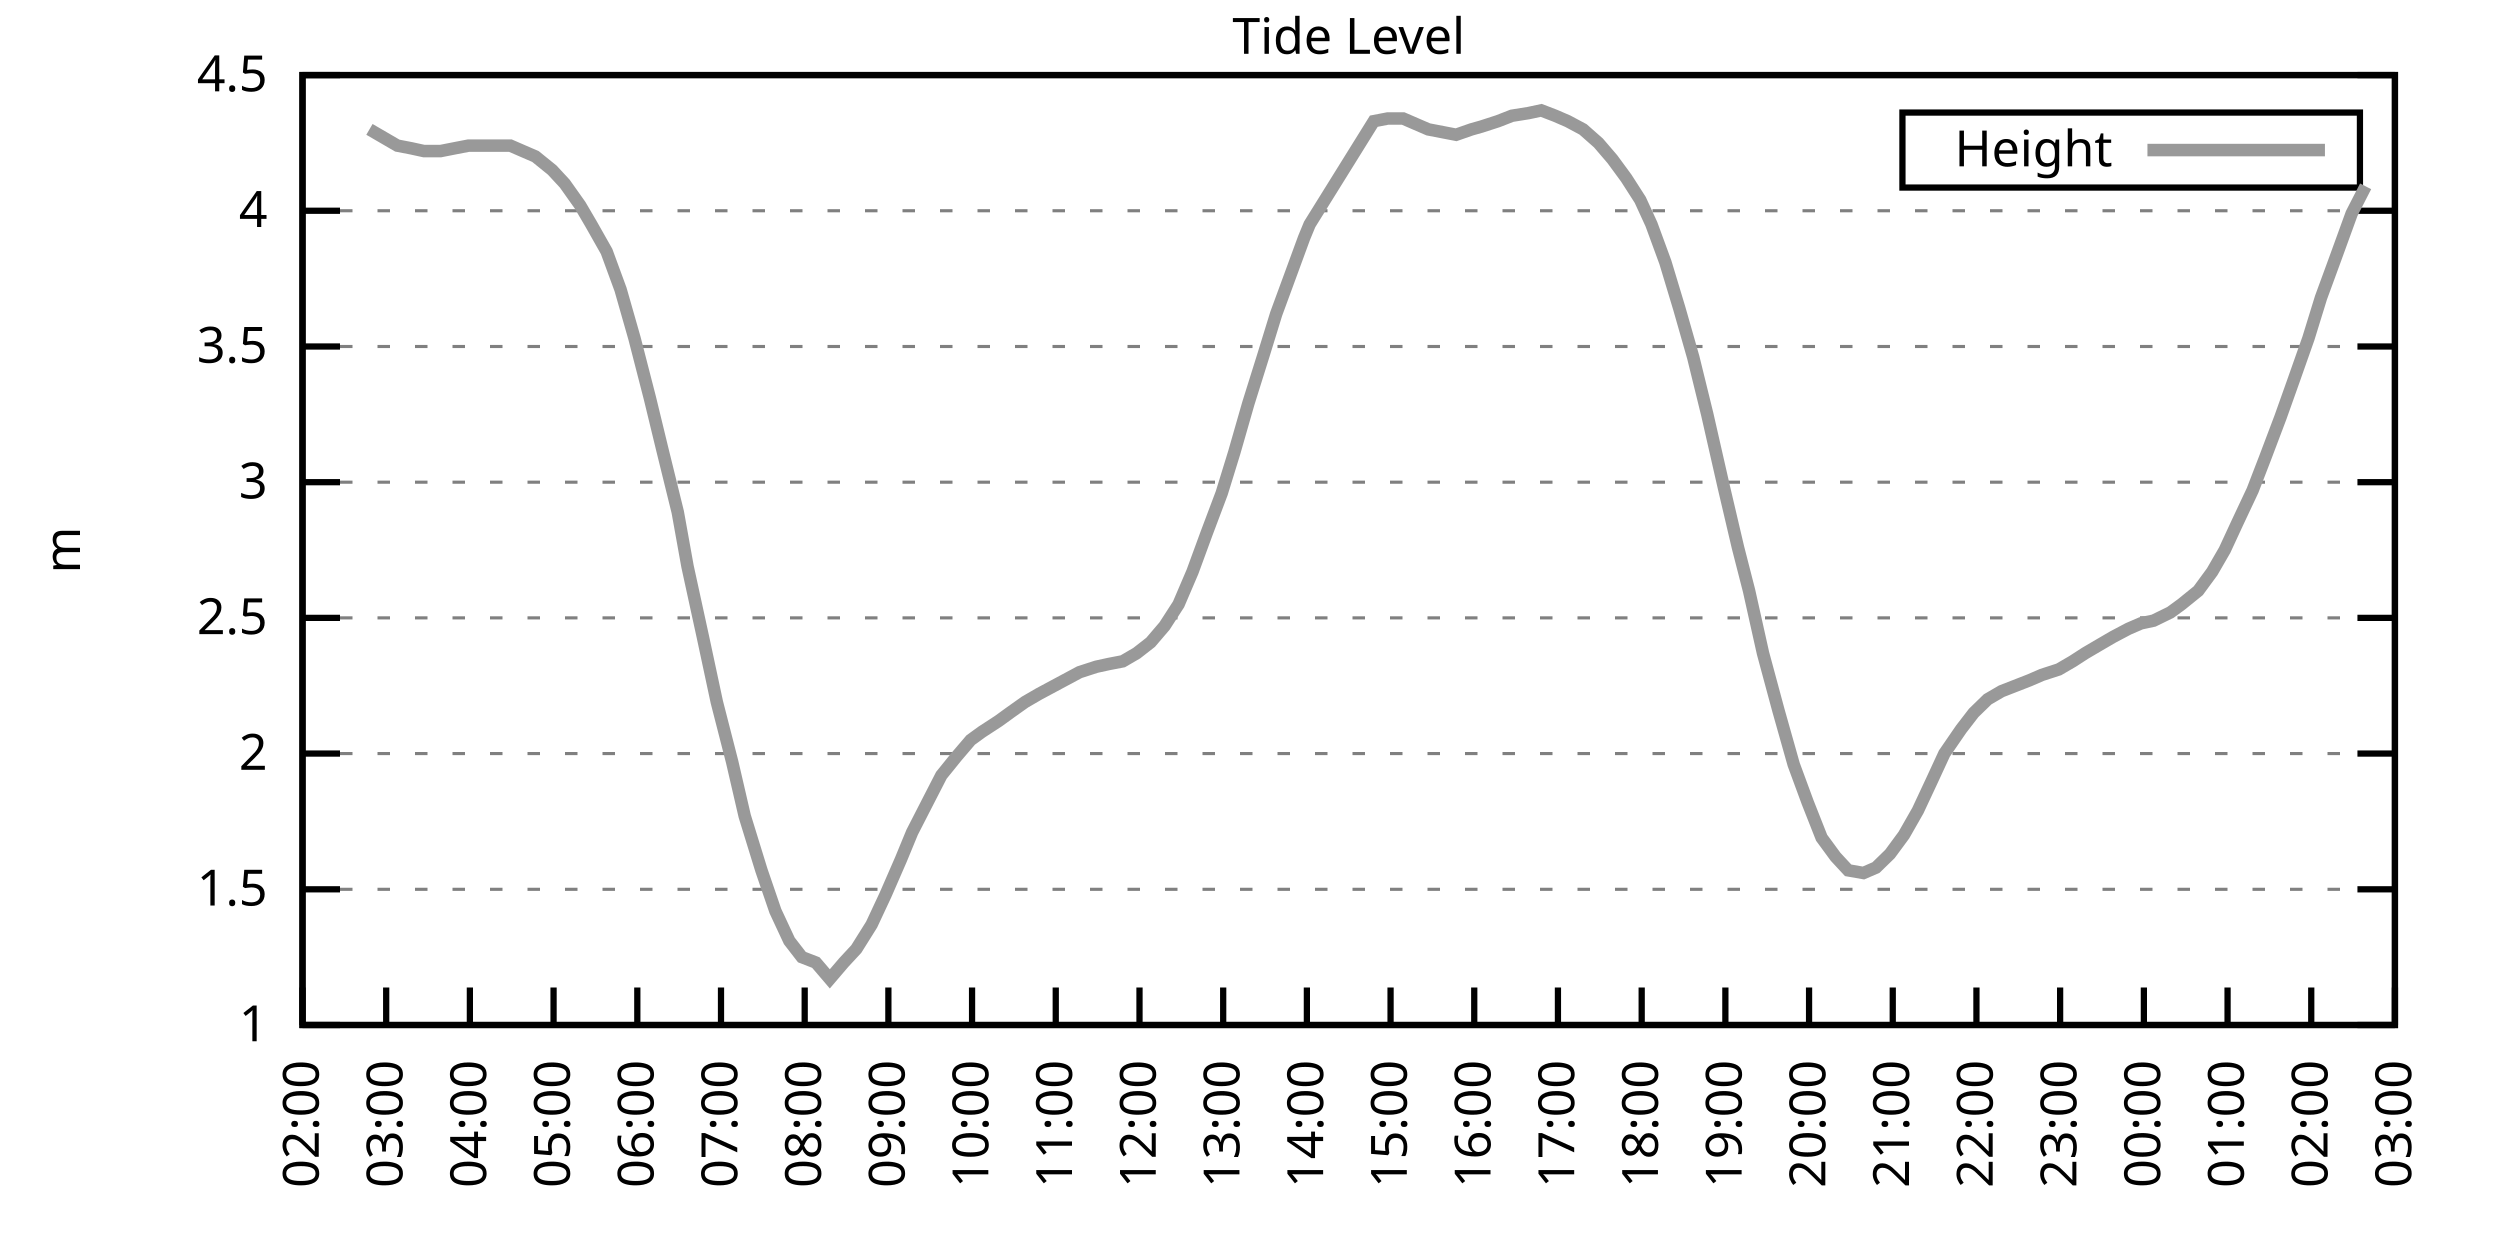
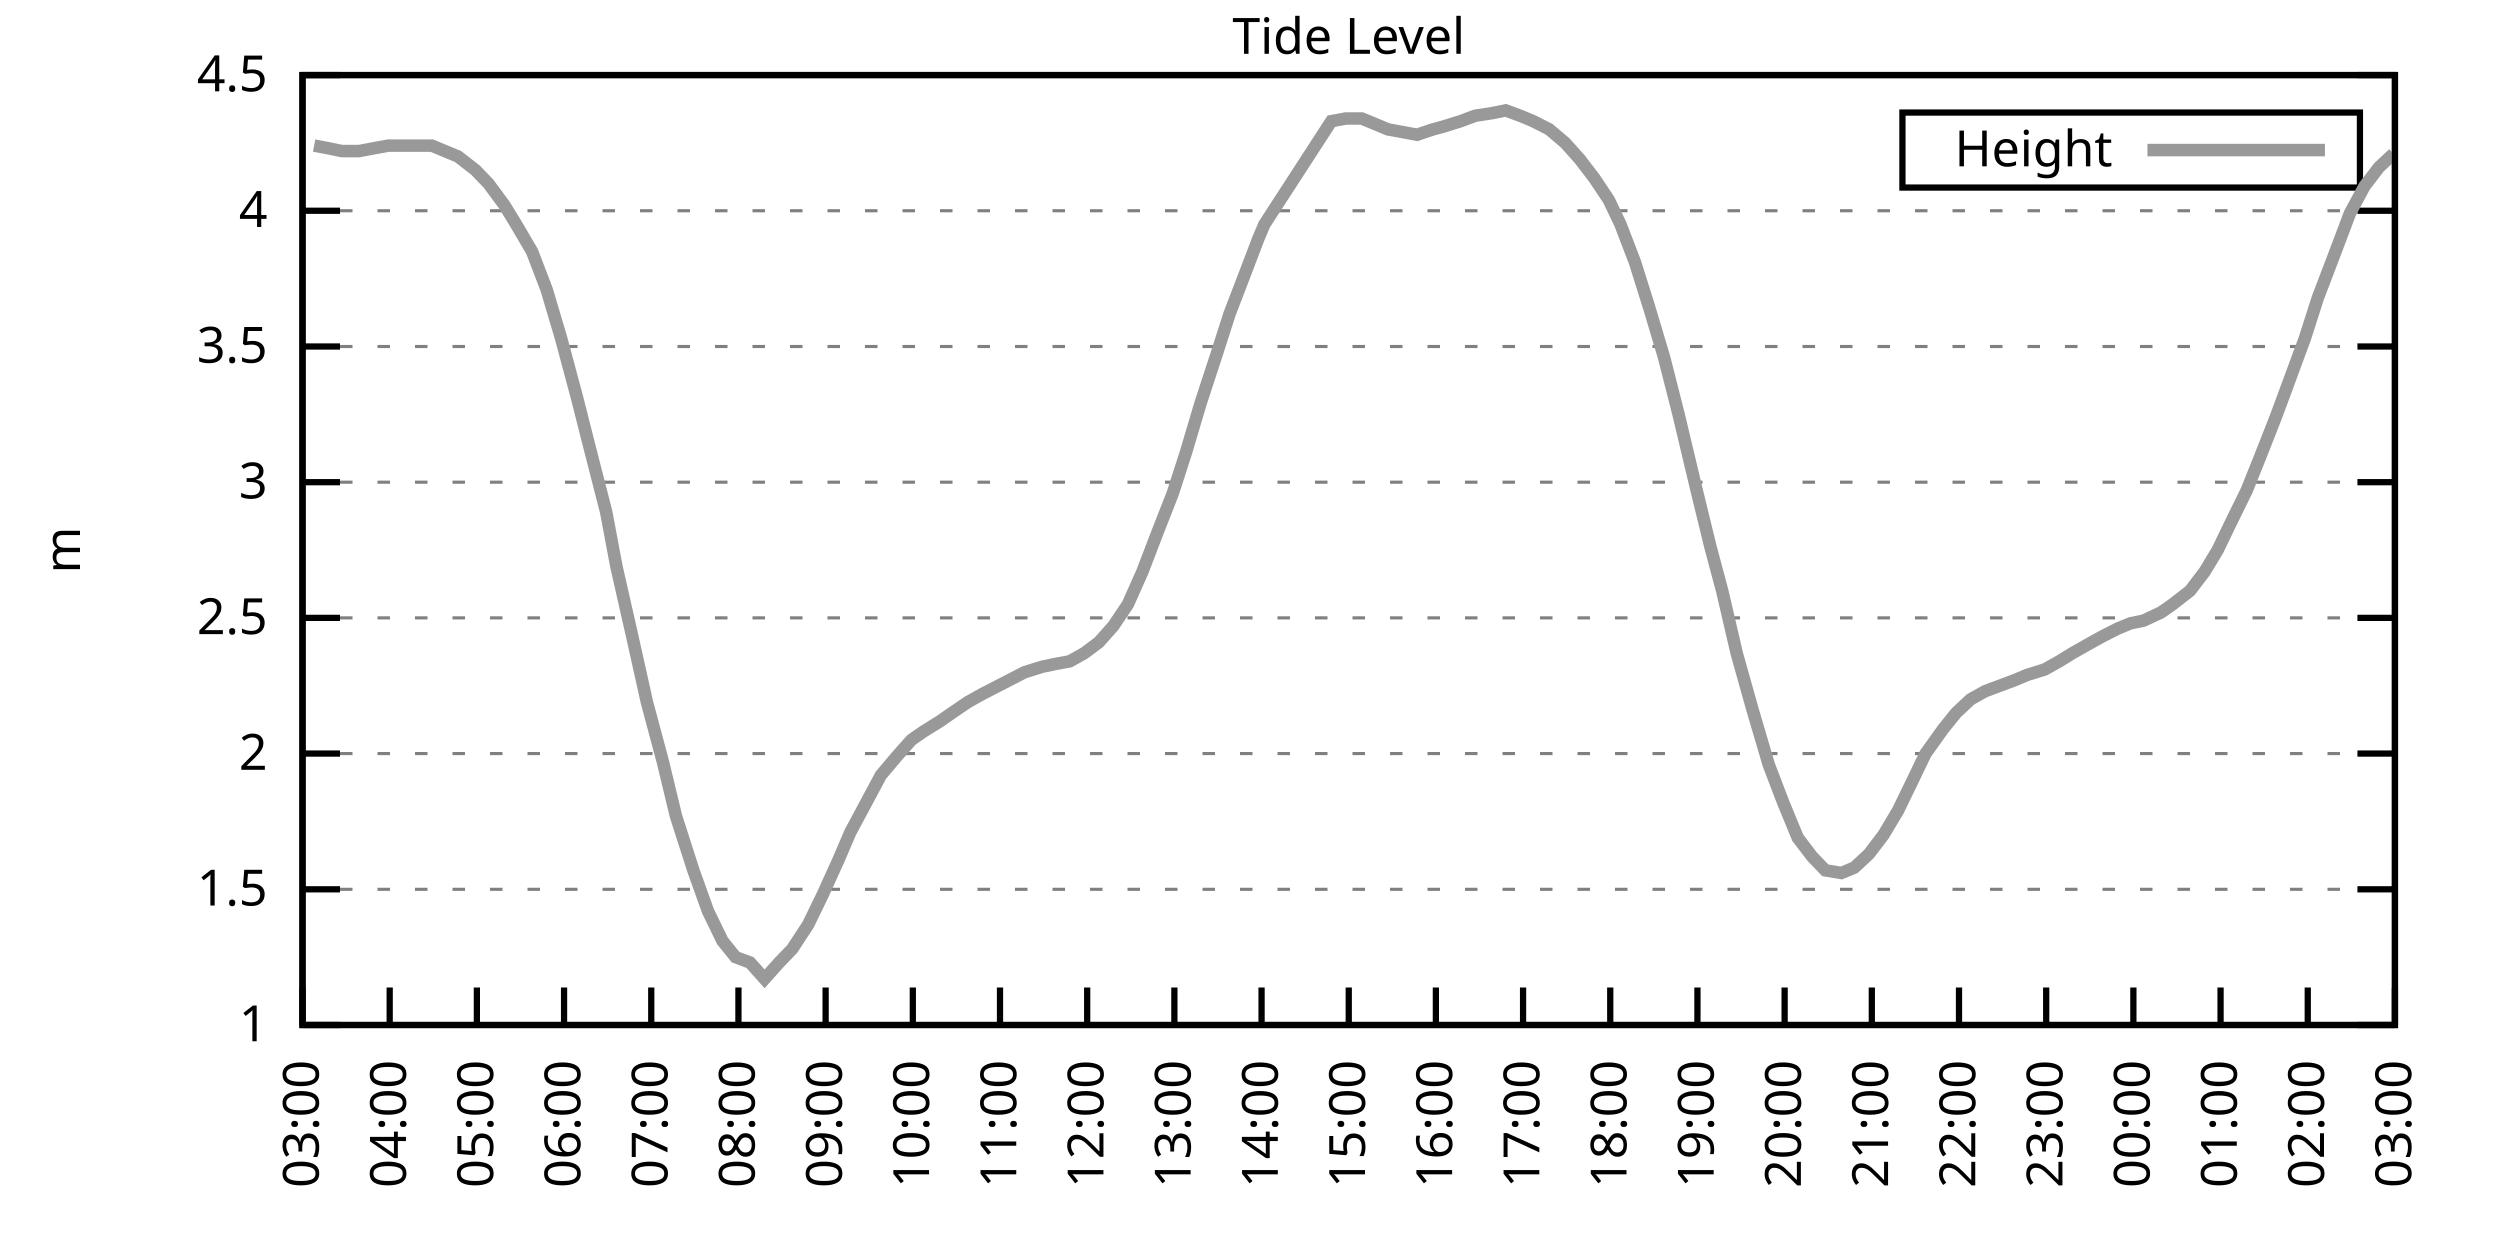
<svg xmlns="http://www.w3.org/2000/svg" xmlns:xlink="http://www.w3.org/1999/xlink" width="400" height="200" viewBox="0 0 400 200">
  <g id="gnuplot_canvas">
    <rect x="0" y="0" width="400" height="200" fill="none" />
    <defs>
      <circle id="gpDot" r="0.5" stroke-width="0.5" stroke="currentColor" />
      <path id="gpPt0" stroke-width="0.333" stroke="currentColor" d="M-1,0 h2 M0,-1 v2" />
      <path id="gpPt1" stroke-width="0.333" stroke="currentColor" d="M-1,-1 L1,1 M1,-1 L-1,1" />
      <path id="gpPt2" stroke-width="0.333" stroke="currentColor" d="M-1,0 L1,0 M0,-1 L0,1 M-1,-1 L1,1 M-1,1 L1,-1" />
      <rect id="gpPt3" stroke-width="0.333" stroke="currentColor" x="-1" y="-1" width="2" height="2" />
      <rect id="gpPt4" stroke-width="0.333" stroke="currentColor" fill="currentColor" x="-1" y="-1" width="2" height="2" />
      <circle id="gpPt5" stroke-width="0.333" stroke="currentColor" cx="0" cy="0" r="1" />
      <use xlink:href="#gpPt5" id="gpPt6" fill="currentColor" stroke="none" />
      <path id="gpPt7" stroke-width="0.333" stroke="currentColor" d="M0,-1.33 L-1.33,0.67 L1.33,0.67 z" />
      <use xlink:href="#gpPt7" id="gpPt8" fill="currentColor" stroke="none" />
      <use xlink:href="#gpPt7" id="gpPt9" stroke="currentColor" transform="rotate(180)" />
      <use xlink:href="#gpPt9" id="gpPt10" fill="currentColor" stroke="none" />
      <use xlink:href="#gpPt3" id="gpPt11" stroke="currentColor" transform="rotate(45)" />
      <use xlink:href="#gpPt11" id="gpPt12" fill="currentColor" stroke="none" />
      <path id="gpPt13" stroke-width="0.333" stroke="currentColor" d="M0,1.330 L1.265,0.411 L0.782,-1.067 L-0.782,-1.076 L-1.265,0.411 z" />
      <use xlink:href="#gpPt13" id="gpPt14" fill="currentColor" stroke="none" />
      <filter id="textbox" filterUnits="objectBoundingBox" x="0" y="0" height="1" width="1">
        <feFlood flood-color="white" flood-opacity="1" result="bgnd" />
        <feComposite in="SourceGraphic" in2="bgnd" operator="atop" />
      </filter>
      <filter id="greybox" filterUnits="objectBoundingBox" x="0" y="0" height="1" width="1">
        <feFlood flood-color="lightgrey" flood-opacity="1" result="grey" />
        <feComposite in="SourceGraphic" in2="grey" operator="atop" />
      </filter>
    </defs>
    <g fill="none" color="white" stroke="currentColor" stroke-width="1.00" stroke-linecap="butt" stroke-linejoin="miter">
</g>
    <g fill="none" color="black" stroke="currentColor" stroke-width="1.00" stroke-linecap="butt" stroke-linejoin="miter">
      <g stroke="none" shape-rendering="crispEdges">
        <polygon fill="rgb(255, 255, 255)" points="48.40,164.00 383.18,164.00 383.18,12.02 48.40,12.02 " />
      </g>
    </g>
    <g fill="none" color="black" stroke="currentColor" stroke-width="1.00" stroke-linecap="butt" stroke-linejoin="miter">
</g>
    <g fill="none" color="black" stroke="black" stroke-width="0.50" stroke-linecap="butt" stroke-linejoin="miter">
</g>
    <g fill="none" color="gray" stroke="currentColor" stroke-width="0.50" stroke-linecap="butt" stroke-linejoin="miter">
      <path stroke="gray" stroke-dasharray="2,4" class="gridline" d="M48.40,164.00 L383.19,164.00  " />
    </g>
    <g fill="none" color="gray" stroke="gray" stroke-width="1.00" stroke-linecap="butt" stroke-linejoin="miter">
</g>
    <g fill="none" color="black" stroke="currentColor" stroke-width="1.00" stroke-linecap="butt" stroke-linejoin="miter">
      <path stroke="black" d="M48.40,164.00 L54.40,164.00 M383.19,164.00 L377.19,164.00  " />
      <g transform="translate(42.80,166.60)" stroke="none" fill="black" font-family="Sans" font-size="8.00" text-anchor="end">
        <text>
          <tspan font-family="Sans"> 1</tspan>
        </text>
      </g>
    </g>
    <g fill="none" color="black" stroke="currentColor" stroke-width="1.00" stroke-linecap="butt" stroke-linejoin="miter">
</g>
    <g fill="none" color="black" stroke="black" stroke-width="0.50" stroke-linecap="butt" stroke-linejoin="miter">
</g>
    <g fill="none" color="gray" stroke="currentColor" stroke-width="0.50" stroke-linecap="butt" stroke-linejoin="miter">
      <path stroke="gray" stroke-dasharray="2,4" class="gridline" d="M48.40,142.29 L383.19,142.29  " />
    </g>
    <g fill="none" color="gray" stroke="gray" stroke-width="1.00" stroke-linecap="butt" stroke-linejoin="miter">
</g>
    <g fill="none" color="black" stroke="currentColor" stroke-width="1.00" stroke-linecap="butt" stroke-linejoin="miter">
      <path stroke="black" d="M48.40,142.29 L54.40,142.29 M383.19,142.29 L377.19,142.29  " />
      <g transform="translate(42.80,144.89)" stroke="none" fill="black" font-family="Sans" font-size="8.00" text-anchor="end">
        <text>
          <tspan font-family="Sans"> 1.5</tspan>
        </text>
      </g>
    </g>
    <g fill="none" color="black" stroke="currentColor" stroke-width="1.00" stroke-linecap="butt" stroke-linejoin="miter">
</g>
    <g fill="none" color="black" stroke="black" stroke-width="0.50" stroke-linecap="butt" stroke-linejoin="miter">
</g>
    <g fill="none" color="gray" stroke="currentColor" stroke-width="0.50" stroke-linecap="butt" stroke-linejoin="miter">
      <path stroke="gray" stroke-dasharray="2,4" class="gridline" d="M48.40,120.57 L383.19,120.57  " />
    </g>
    <g fill="none" color="gray" stroke="gray" stroke-width="1.00" stroke-linecap="butt" stroke-linejoin="miter">
</g>
    <g fill="none" color="black" stroke="currentColor" stroke-width="1.00" stroke-linecap="butt" stroke-linejoin="miter">
      <path stroke="black" d="M48.40,120.57 L54.40,120.57 M383.19,120.57 L377.19,120.57  " />
      <g transform="translate(42.80,123.17)" stroke="none" fill="black" font-family="Sans" font-size="8.00" text-anchor="end">
        <text>
          <tspan font-family="Sans"> 2</tspan>
        </text>
      </g>
    </g>
    <g fill="none" color="black" stroke="currentColor" stroke-width="1.00" stroke-linecap="butt" stroke-linejoin="miter">
</g>
    <g fill="none" color="black" stroke="black" stroke-width="0.50" stroke-linecap="butt" stroke-linejoin="miter">
</g>
    <g fill="none" color="gray" stroke="currentColor" stroke-width="0.50" stroke-linecap="butt" stroke-linejoin="miter">
      <path stroke="gray" stroke-dasharray="2,4" class="gridline" d="M48.40,98.86 L383.19,98.86  " />
    </g>
    <g fill="none" color="gray" stroke="gray" stroke-width="1.00" stroke-linecap="butt" stroke-linejoin="miter">
</g>
    <g fill="none" color="black" stroke="currentColor" stroke-width="1.00" stroke-linecap="butt" stroke-linejoin="miter">
      <path stroke="black" d="M48.40,98.86 L54.40,98.86 M383.19,98.86 L377.19,98.86  " />
      <g transform="translate(42.80,101.46)" stroke="none" fill="black" font-family="Sans" font-size="8.00" text-anchor="end">
        <text>
          <tspan font-family="Sans"> 2.5</tspan>
        </text>
      </g>
    </g>
    <g fill="none" color="black" stroke="currentColor" stroke-width="1.00" stroke-linecap="butt" stroke-linejoin="miter">
</g>
    <g fill="none" color="black" stroke="black" stroke-width="0.50" stroke-linecap="butt" stroke-linejoin="miter">
</g>
    <g fill="none" color="gray" stroke="currentColor" stroke-width="0.50" stroke-linecap="butt" stroke-linejoin="miter">
      <path stroke="gray" stroke-dasharray="2,4" class="gridline" d="M48.40,77.15 L383.19,77.15  " />
    </g>
    <g fill="none" color="gray" stroke="gray" stroke-width="1.00" stroke-linecap="butt" stroke-linejoin="miter">
</g>
    <g fill="none" color="black" stroke="currentColor" stroke-width="1.00" stroke-linecap="butt" stroke-linejoin="miter">
      <path stroke="black" d="M48.40,77.15 L54.40,77.15 M383.19,77.15 L377.19,77.15  " />
      <g transform="translate(42.80,79.75)" stroke="none" fill="black" font-family="Sans" font-size="8.00" text-anchor="end">
        <text>
          <tspan font-family="Sans"> 3</tspan>
        </text>
      </g>
    </g>
    <g fill="none" color="black" stroke="currentColor" stroke-width="1.00" stroke-linecap="butt" stroke-linejoin="miter">
</g>
    <g fill="none" color="black" stroke="black" stroke-width="0.50" stroke-linecap="butt" stroke-linejoin="miter">
</g>
    <g fill="none" color="gray" stroke="currentColor" stroke-width="0.50" stroke-linecap="butt" stroke-linejoin="miter">
      <path stroke="gray" stroke-dasharray="2,4" class="gridline" d="M48.40,55.44 L383.19,55.44  " />
    </g>
    <g fill="none" color="gray" stroke="gray" stroke-width="1.00" stroke-linecap="butt" stroke-linejoin="miter">
</g>
    <g fill="none" color="black" stroke="currentColor" stroke-width="1.00" stroke-linecap="butt" stroke-linejoin="miter">
      <path stroke="black" d="M48.40,55.44 L54.40,55.44 M383.19,55.44 L377.19,55.44  " />
      <g transform="translate(42.80,58.04)" stroke="none" fill="black" font-family="Sans" font-size="8.00" text-anchor="end">
        <text>
          <tspan font-family="Sans"> 3.5</tspan>
        </text>
      </g>
    </g>
    <g fill="none" color="black" stroke="currentColor" stroke-width="1.00" stroke-linecap="butt" stroke-linejoin="miter">
</g>
    <g fill="none" color="black" stroke="black" stroke-width="0.50" stroke-linecap="butt" stroke-linejoin="miter">
</g>
    <g fill="none" color="gray" stroke="currentColor" stroke-width="0.50" stroke-linecap="butt" stroke-linejoin="miter">
      <path stroke="gray" stroke-dasharray="2,4" class="gridline" d="M48.40,33.72 L383.19,33.72  " />
    </g>
    <g fill="none" color="gray" stroke="gray" stroke-width="1.00" stroke-linecap="butt" stroke-linejoin="miter">
</g>
    <g fill="none" color="black" stroke="currentColor" stroke-width="1.00" stroke-linecap="butt" stroke-linejoin="miter">
      <path stroke="black" d="M48.40,33.72 L54.40,33.72 M383.19,33.72 L377.19,33.72  " />
      <g transform="translate(42.80,36.32)" stroke="none" fill="black" font-family="Sans" font-size="8.00" text-anchor="end">
        <text>
          <tspan font-family="Sans"> 4</tspan>
        </text>
      </g>
    </g>
    <g fill="none" color="black" stroke="currentColor" stroke-width="1.00" stroke-linecap="butt" stroke-linejoin="miter">
</g>
    <g fill="none" color="black" stroke="black" stroke-width="0.50" stroke-linecap="butt" stroke-linejoin="miter">
</g>
    <g fill="none" color="gray" stroke="currentColor" stroke-width="0.50" stroke-linecap="butt" stroke-linejoin="miter">
      <path stroke="gray" stroke-dasharray="2,4" class="gridline" d="M48.40,12.01 L383.19,12.01  " />
    </g>
    <g fill="none" color="gray" stroke="gray" stroke-width="1.00" stroke-linecap="butt" stroke-linejoin="miter">
</g>
    <g fill="none" color="black" stroke="currentColor" stroke-width="1.00" stroke-linecap="butt" stroke-linejoin="miter">
      <path stroke="black" d="M48.40,12.01 L54.40,12.01 M383.19,12.01 L377.19,12.01  " />
      <g transform="translate(42.80,14.61)" stroke="none" fill="black" font-family="Sans" font-size="8.00" text-anchor="end">
        <text>
          <tspan font-family="Sans"> 4.5</tspan>
        </text>
      </g>
    </g>
    <g fill="none" color="black" stroke="currentColor" stroke-width="1.00" stroke-linecap="butt" stroke-linejoin="miter">
      <path stroke="black" d="M48.40,164.00 L48.40,158.00  " />
      <g transform="translate(51.00,169.60) rotate(270.00)" stroke="none" fill="black" font-family="Sans" font-size="8.00" text-anchor="end">
        <text>
-           <tspan font-family="Sans">02:00</tspan>
-         </text>
-       </g>
-     </g>
-     <g fill="none" color="black" stroke="currentColor" stroke-width="1.00" stroke-linecap="butt" stroke-linejoin="miter">
-       <path stroke="black" d="M61.79,164.00 L61.79,158.00  " />
-       <g transform="translate(64.39,169.60) rotate(270.00)" stroke="none" fill="black" font-family="Sans" font-size="8.00" text-anchor="end">
-         <text>
          <tspan font-family="Sans">03:00</tspan>
        </text>
      </g>
    </g>
    <g fill="none" color="black" stroke="currentColor" stroke-width="1.00" stroke-linecap="butt" stroke-linejoin="miter">
-       <path stroke="black" d="M75.18,164.00 L75.18,158.00  " />
-       <g transform="translate(77.78,169.60) rotate(270.00)" stroke="none" fill="black" font-family="Sans" font-size="8.00" text-anchor="end">
+       <path stroke="black" d="M62.35,164.00 L62.35,158.00  " />
+       <g transform="translate(64.95,169.60) rotate(270.00)" stroke="none" fill="black" font-family="Sans" font-size="8.00" text-anchor="end">
        <text>
          <tspan font-family="Sans">04:00</tspan>
        </text>
      </g>
    </g>
    <g fill="none" color="black" stroke="currentColor" stroke-width="1.00" stroke-linecap="butt" stroke-linejoin="miter">
-       <path stroke="black" d="M88.57,164.00 L88.57,158.00  " />
-       <g transform="translate(91.17,169.60) rotate(270.00)" stroke="none" fill="black" font-family="Sans" font-size="8.00" text-anchor="end">
+       <path stroke="black" d="M76.30,164.00 L76.30,158.00  " />
+       <g transform="translate(78.90,169.60) rotate(270.00)" stroke="none" fill="black" font-family="Sans" font-size="8.00" text-anchor="end">
        <text>
          <tspan font-family="Sans">05:00</tspan>
        </text>
      </g>
    </g>
    <g fill="none" color="black" stroke="currentColor" stroke-width="1.00" stroke-linecap="butt" stroke-linejoin="miter">
-       <path stroke="black" d="M101.97,164.00 L101.97,158.00  " />
-       <g transform="translate(104.57,169.60) rotate(270.00)" stroke="none" fill="black" font-family="Sans" font-size="8.00" text-anchor="end">
+       <path stroke="black" d="M90.25,164.00 L90.25,158.00  " />
+       <g transform="translate(92.85,169.60) rotate(270.00)" stroke="none" fill="black" font-family="Sans" font-size="8.00" text-anchor="end">
        <text>
          <tspan font-family="Sans">06:00</tspan>
        </text>
      </g>
    </g>
    <g fill="none" color="black" stroke="currentColor" stroke-width="1.00" stroke-linecap="butt" stroke-linejoin="miter">
-       <path stroke="black" d="M115.36,164.00 L115.36,158.00  " />
-       <g transform="translate(117.96,169.60) rotate(270.00)" stroke="none" fill="black" font-family="Sans" font-size="8.00" text-anchor="end">
+       <path stroke="black" d="M104.20,164.00 L104.20,158.00  " />
+       <g transform="translate(106.80,169.60) rotate(270.00)" stroke="none" fill="black" font-family="Sans" font-size="8.00" text-anchor="end">
        <text>
          <tspan font-family="Sans">07:00</tspan>
        </text>
      </g>
    </g>
    <g fill="none" color="black" stroke="currentColor" stroke-width="1.00" stroke-linecap="butt" stroke-linejoin="miter">
-       <path stroke="black" d="M128.75,164.00 L128.75,158.00  " />
-       <g transform="translate(131.35,169.60) rotate(270.00)" stroke="none" fill="black" font-family="Sans" font-size="8.00" text-anchor="end">
+       <path stroke="black" d="M118.15,164.00 L118.15,158.00  " />
+       <g transform="translate(120.75,169.60) rotate(270.00)" stroke="none" fill="black" font-family="Sans" font-size="8.00" text-anchor="end">
        <text>
          <tspan font-family="Sans">08:00</tspan>
        </text>
      </g>
    </g>
    <g fill="none" color="black" stroke="currentColor" stroke-width="1.00" stroke-linecap="butt" stroke-linejoin="miter">
-       <path stroke="black" d="M142.14,164.00 L142.14,158.00  " />
-       <g transform="translate(144.74,169.60) rotate(270.00)" stroke="none" fill="black" font-family="Sans" font-size="8.00" text-anchor="end">
+       <path stroke="black" d="M132.10,164.00 L132.10,158.00  " />
+       <g transform="translate(134.70,169.60) rotate(270.00)" stroke="none" fill="black" font-family="Sans" font-size="8.00" text-anchor="end">
        <text>
          <tspan font-family="Sans">09:00</tspan>
        </text>
      </g>
    </g>
    <g fill="none" color="black" stroke="currentColor" stroke-width="1.00" stroke-linecap="butt" stroke-linejoin="miter">
-       <path stroke="black" d="M155.53,164.00 L155.53,158.00  " />
-       <g transform="translate(158.13,169.60) rotate(270.00)" stroke="none" fill="black" font-family="Sans" font-size="8.00" text-anchor="end">
+       <path stroke="black" d="M146.05,164.00 L146.05,158.00  " />
+       <g transform="translate(148.65,169.60) rotate(270.00)" stroke="none" fill="black" font-family="Sans" font-size="8.00" text-anchor="end">
        <text>
          <tspan font-family="Sans">10:00</tspan>
        </text>
      </g>
    </g>
    <g fill="none" color="black" stroke="currentColor" stroke-width="1.00" stroke-linecap="butt" stroke-linejoin="miter">
-       <path stroke="black" d="M168.92,164.00 L168.92,158.00  " />
-       <g transform="translate(171.52,169.60) rotate(270.00)" stroke="none" fill="black" font-family="Sans" font-size="8.00" text-anchor="end">
+       <path stroke="black" d="M160.00,164.00 L160.00,158.00  " />
+       <g transform="translate(162.60,169.60) rotate(270.00)" stroke="none" fill="black" font-family="Sans" font-size="8.00" text-anchor="end">
        <text>
          <tspan font-family="Sans">11:00</tspan>
        </text>
      </g>
    </g>
    <g fill="none" color="black" stroke="currentColor" stroke-width="1.00" stroke-linecap="butt" stroke-linejoin="miter">
-       <path stroke="black" d="M182.32,164.00 L182.32,158.00  " />
-       <g transform="translate(184.92,169.60) rotate(270.00)" stroke="none" fill="black" font-family="Sans" font-size="8.00" text-anchor="end">
+       <path stroke="black" d="M173.95,164.00 L173.95,158.00  " />
+       <g transform="translate(176.55,169.60) rotate(270.00)" stroke="none" fill="black" font-family="Sans" font-size="8.00" text-anchor="end">
        <text>
          <tspan font-family="Sans">12:00</tspan>
        </text>
      </g>
    </g>
    <g fill="none" color="black" stroke="currentColor" stroke-width="1.00" stroke-linecap="butt" stroke-linejoin="miter">
-       <path stroke="black" d="M195.71,164.00 L195.71,158.00  " />
-       <g transform="translate(198.31,169.60) rotate(270.00)" stroke="none" fill="black" font-family="Sans" font-size="8.00" text-anchor="end">
+       <path stroke="black" d="M187.90,164.00 L187.90,158.00  " />
+       <g transform="translate(190.50,169.60) rotate(270.00)" stroke="none" fill="black" font-family="Sans" font-size="8.00" text-anchor="end">
        <text>
          <tspan font-family="Sans">13:00</tspan>
        </text>
      </g>
    </g>
    <g fill="none" color="black" stroke="currentColor" stroke-width="1.00" stroke-linecap="butt" stroke-linejoin="miter">
-       <path stroke="black" d="M209.10,164.00 L209.10,158.00  " />
-       <g transform="translate(211.70,169.60) rotate(270.00)" stroke="none" fill="black" font-family="Sans" font-size="8.00" text-anchor="end">
+       <path stroke="black" d="M201.85,164.00 L201.85,158.00  " />
+       <g transform="translate(204.45,169.60) rotate(270.00)" stroke="none" fill="black" font-family="Sans" font-size="8.00" text-anchor="end">
        <text>
          <tspan font-family="Sans">14:00</tspan>
        </text>
      </g>
    </g>
    <g fill="none" color="black" stroke="currentColor" stroke-width="1.00" stroke-linecap="butt" stroke-linejoin="miter">
-       <path stroke="black" d="M222.49,164.00 L222.49,158.00  " />
-       <g transform="translate(225.09,169.60) rotate(270.00)" stroke="none" fill="black" font-family="Sans" font-size="8.00" text-anchor="end">
+       <path stroke="black" d="M215.80,164.00 L215.80,158.00  " />
+       <g transform="translate(218.40,169.60) rotate(270.00)" stroke="none" fill="black" font-family="Sans" font-size="8.00" text-anchor="end">
        <text>
          <tspan font-family="Sans">15:00</tspan>
        </text>
      </g>
    </g>
    <g fill="none" color="black" stroke="currentColor" stroke-width="1.00" stroke-linecap="butt" stroke-linejoin="miter">
-       <path stroke="black" d="M235.88,164.00 L235.88,158.00  " />
-       <g transform="translate(238.48,169.60) rotate(270.00)" stroke="none" fill="black" font-family="Sans" font-size="8.00" text-anchor="end">
+       <path stroke="black" d="M229.74,164.00 L229.74,158.00  " />
+       <g transform="translate(232.34,169.60) rotate(270.00)" stroke="none" fill="black" font-family="Sans" font-size="8.00" text-anchor="end">
        <text>
          <tspan font-family="Sans">16:00</tspan>
        </text>
      </g>
    </g>
    <g fill="none" color="black" stroke="currentColor" stroke-width="1.00" stroke-linecap="butt" stroke-linejoin="miter">
-       <path stroke="black" d="M249.27,164.00 L249.27,158.00  " />
-       <g transform="translate(251.87,169.60) rotate(270.00)" stroke="none" fill="black" font-family="Sans" font-size="8.00" text-anchor="end">
+       <path stroke="black" d="M243.69,164.00 L243.69,158.00  " />
+       <g transform="translate(246.29,169.60) rotate(270.00)" stroke="none" fill="black" font-family="Sans" font-size="8.00" text-anchor="end">
        <text>
          <tspan font-family="Sans">17:00</tspan>
        </text>
      </g>
    </g>
    <g fill="none" color="black" stroke="currentColor" stroke-width="1.00" stroke-linecap="butt" stroke-linejoin="miter">
-       <path stroke="black" d="M262.67,164.00 L262.67,158.00  " />
-       <g transform="translate(265.27,169.60) rotate(270.00)" stroke="none" fill="black" font-family="Sans" font-size="8.00" text-anchor="end">
+       <path stroke="black" d="M257.64,164.00 L257.64,158.00  " />
+       <g transform="translate(260.24,169.60) rotate(270.00)" stroke="none" fill="black" font-family="Sans" font-size="8.00" text-anchor="end">
        <text>
          <tspan font-family="Sans">18:00</tspan>
        </text>
      </g>
    </g>
    <g fill="none" color="black" stroke="currentColor" stroke-width="1.00" stroke-linecap="butt" stroke-linejoin="miter">
-       <path stroke="black" d="M276.06,164.00 L276.06,158.00  " />
-       <g transform="translate(278.66,169.60) rotate(270.00)" stroke="none" fill="black" font-family="Sans" font-size="8.00" text-anchor="end">
+       <path stroke="black" d="M271.59,164.00 L271.59,158.00  " />
+       <g transform="translate(274.19,169.60) rotate(270.00)" stroke="none" fill="black" font-family="Sans" font-size="8.00" text-anchor="end">
        <text>
          <tspan font-family="Sans">19:00</tspan>
        </text>
      </g>
    </g>
    <g fill="none" color="black" stroke="currentColor" stroke-width="1.00" stroke-linecap="butt" stroke-linejoin="miter">
-       <path stroke="black" d="M289.45,164.00 L289.45,158.00  " />
-       <g transform="translate(292.05,169.60) rotate(270.00)" stroke="none" fill="black" font-family="Sans" font-size="8.00" text-anchor="end">
+       <path stroke="black" d="M285.54,164.00 L285.54,158.00  " />
+       <g transform="translate(288.14,169.60) rotate(270.00)" stroke="none" fill="black" font-family="Sans" font-size="8.00" text-anchor="end">
        <text>
          <tspan font-family="Sans">20:00</tspan>
        </text>
      </g>
    </g>
    <g fill="none" color="black" stroke="currentColor" stroke-width="1.00" stroke-linecap="butt" stroke-linejoin="miter">
-       <path stroke="black" d="M302.84,164.00 L302.84,158.00  " />
-       <g transform="translate(305.44,169.60) rotate(270.00)" stroke="none" fill="black" font-family="Sans" font-size="8.00" text-anchor="end">
+       <path stroke="black" d="M299.49,164.00 L299.49,158.00  " />
+       <g transform="translate(302.09,169.60) rotate(270.00)" stroke="none" fill="black" font-family="Sans" font-size="8.00" text-anchor="end">
        <text>
          <tspan font-family="Sans">21:00</tspan>
        </text>
      </g>
    </g>
    <g fill="none" color="black" stroke="currentColor" stroke-width="1.00" stroke-linecap="butt" stroke-linejoin="miter">
-       <path stroke="black" d="M316.23,164.00 L316.23,158.00  " />
-       <g transform="translate(318.83,169.60) rotate(270.00)" stroke="none" fill="black" font-family="Sans" font-size="8.00" text-anchor="end">
+       <path stroke="black" d="M313.44,164.00 L313.44,158.00  " />
+       <g transform="translate(316.04,169.60) rotate(270.00)" stroke="none" fill="black" font-family="Sans" font-size="8.00" text-anchor="end">
        <text>
          <tspan font-family="Sans">22:00</tspan>
        </text>
      </g>
    </g>
    <g fill="none" color="black" stroke="currentColor" stroke-width="1.00" stroke-linecap="butt" stroke-linejoin="miter">
-       <path stroke="black" d="M329.62,164.00 L329.62,158.00  " />
-       <g transform="translate(332.22,169.60) rotate(270.00)" stroke="none" fill="black" font-family="Sans" font-size="8.00" text-anchor="end">
+       <path stroke="black" d="M327.39,164.00 L327.39,158.00  " />
+       <g transform="translate(329.99,169.60) rotate(270.00)" stroke="none" fill="black" font-family="Sans" font-size="8.00" text-anchor="end">
        <text>
          <tspan font-family="Sans">23:00</tspan>
        </text>
      </g>
    </g>
    <g fill="none" color="black" stroke="currentColor" stroke-width="1.00" stroke-linecap="butt" stroke-linejoin="miter">
-       <path stroke="black" d="M343.02,164.00 L343.02,158.00  " />
-       <g transform="translate(345.62,169.60) rotate(270.00)" stroke="none" fill="black" font-family="Sans" font-size="8.00" text-anchor="end">
+       <path stroke="black" d="M341.34,164.00 L341.34,158.00  " />
+       <g transform="translate(343.94,169.60) rotate(270.00)" stroke="none" fill="black" font-family="Sans" font-size="8.00" text-anchor="end">
        <text>
          <tspan font-family="Sans">00:00</tspan>
        </text>
      </g>
    </g>
    <g fill="none" color="black" stroke="currentColor" stroke-width="1.00" stroke-linecap="butt" stroke-linejoin="miter">
-       <path stroke="black" d="M356.41,164.00 L356.41,158.00  " />
-       <g transform="translate(359.01,169.60) rotate(270.00)" stroke="none" fill="black" font-family="Sans" font-size="8.00" text-anchor="end">
+       <path stroke="black" d="M355.29,164.00 L355.29,158.00  " />
+       <g transform="translate(357.89,169.60) rotate(270.00)" stroke="none" fill="black" font-family="Sans" font-size="8.00" text-anchor="end">
        <text>
          <tspan font-family="Sans">01:00</tspan>
        </text>
      </g>
    </g>
    <g fill="none" color="black" stroke="currentColor" stroke-width="1.00" stroke-linecap="butt" stroke-linejoin="miter">
-       <path stroke="black" d="M369.80,164.00 L369.80,158.00  " />
-       <g transform="translate(372.40,169.60) rotate(270.00)" stroke="none" fill="black" font-family="Sans" font-size="8.00" text-anchor="end">
+       <path stroke="black" d="M369.24,164.00 L369.24,158.00  " />
+       <g transform="translate(371.84,169.60) rotate(270.00)" stroke="none" fill="black" font-family="Sans" font-size="8.00" text-anchor="end">
        <text>
          <tspan font-family="Sans">02:00</tspan>
        </text>
      </g>
    </g>
    <g fill="none" color="black" stroke="currentColor" stroke-width="1.00" stroke-linecap="butt" stroke-linejoin="miter">
      <path stroke="black" d="M383.19,164.00 L383.19,158.00  " />
      <g transform="translate(385.79,169.60) rotate(270.00)" stroke="none" fill="black" font-family="Sans" font-size="8.00" text-anchor="end">
        <text>
          <tspan font-family="Sans">03:00</tspan>
        </text>
      </g>
    </g>
    <g fill="none" color="black" stroke="currentColor" stroke-width="1.00" stroke-linecap="butt" stroke-linejoin="miter">
</g>
    <g fill="none" color="black" stroke="currentColor" stroke-width="1.00" stroke-linecap="butt" stroke-linejoin="miter">
      <path stroke="black" d="M48.40,12.01 L48.40,164.00 L383.19,164.00 L383.19,12.01 L48.40,12.01 Z  " />
    </g>
    <g fill="none" color="black" stroke="currentColor" stroke-width="1.00" stroke-linecap="butt" stroke-linejoin="miter">
</g>
    <g fill="none" color="black" stroke="currentColor" stroke-width="1.00" stroke-linecap="butt" stroke-linejoin="miter">
      <path stroke="black" d="M304.39,30.01 L304.39,18.01 L377.59,18.01 L377.59,30.01 L304.39,30.01 Z  " />
    </g>
    <g id="Tide_level_plot_1">
      <g fill="none" color="white" stroke="black" stroke-width="2.00" stroke-linecap="butt" stroke-linejoin="miter">
</g>
      <g fill="none" color="black" stroke="currentColor" stroke-width="2.00" stroke-linecap="butt" stroke-linejoin="miter">
        <g transform="translate(337.99,26.61)" stroke="none" fill="black" font-family="Sans" font-size="8.00" text-anchor="end">
          <text>
            <tspan font-family="Sans">Height</tspan>
          </text>
        </g>
      </g>
      <g fill="none" color="black" stroke="currentColor" stroke-width="2.00" stroke-linecap="butt" stroke-linejoin="miter">
-         <path stroke="rgb(153, 153, 153)" d="M343.59,24.01 L371.99,24.01 M59.11,20.70 L63.58,23.30 L65.81,23.73 L67.82,24.17 L70.50,24.17 L72.73,23.73   L74.96,23.30 L76.97,23.30 L79.20,23.30 L81.66,23.30 L83.66,24.17 L85.67,25.04 L88.35,27.21 L90.36,29.38   L92.82,32.85 L94.60,35.89 L97.06,40.24 L99.29,46.32 L101.52,54.13 L103.98,63.69 L105.98,71.94 L108.44,81.93   L110.00,90.61 L112.46,101.90 L114.69,112.32 L117.14,121.88 L119.15,130.56 L121.83,139.25 L124.06,145.76 L126.29,150.54   L128.30,153.14 L130.54,154.01 L132.77,156.62 L135.00,154.01 L137.01,151.84 L139.46,147.93 L141.69,143.16 L144.15,137.51   L145.94,133.17 L148.61,127.96 L150.62,124.05 L153.08,121.01 L155.31,118.40 L157.10,117.10 L159.77,115.36 L161.56,114.06   L164.01,112.32 L166.25,111.02 L172.72,107.55 L175.40,106.68 L177.41,106.24 L179.64,105.81 L181.87,104.51 L184.10,102.77   L186.33,100.16 L188.57,96.69 L190.80,91.48 L193.03,85.40 L195.48,78.89 L197.49,72.37 L199.73,64.56 L202.18,56.74   L204.19,50.22 L206.42,44.15 L208.65,38.07 L209.55,35.89 L219.81,19.39 L222.04,18.96 L224.50,18.96 L226.51,19.83   L228.52,20.70 L230.75,21.13 L232.98,21.56 L235.44,20.70 L237.00,20.26 L239.68,19.39 L241.91,18.52 L244.59,18.09   L246.60,17.66 L248.83,18.52 L250.84,19.39 L253.29,20.70 L255.75,22.87 L257.98,25.47 L260.21,28.51 L262.44,31.99   L264.23,35.89 L266.46,41.97 L268.69,49.36 L270.92,57.17 L273.16,66.29 L275.83,78.02 L278.07,87.57 L279.85,94.52   L282.08,104.51 L284.54,113.63 L286.99,122.31 L289.23,128.39 L291.46,134.04 L293.69,137.08 L295.70,139.25 L298.15,139.68   L300.16,138.81 L302.39,136.64 L304.63,133.60 L306.86,129.69 L309.09,124.92 L311.10,120.57 L313.78,116.67 L315.79,114.06   L318.02,111.89 L320.25,110.59 L322.48,109.72 L324.71,108.85 L326.72,107.98 L329.40,107.11 L331.63,105.81 L333.64,104.51   L335.87,103.20 L338.10,101.90 L340.56,100.60 L342.57,99.73 L344.58,99.30 L347.26,97.99 L349.04,96.69 L351.72,94.52   L353.95,91.48 L355.96,88.00 L357.97,83.66 L360.42,78.45 L362.43,73.24 L364.89,66.73 L366.90,61.08 L369.35,54.13   L371.36,47.62 L373.59,41.54 L376.27,34.16 L378.50,29.81  " />
+         <path stroke="rgb(153, 153, 153)" d="M343.59,24.01 L371.99,24.01 M50.26,23.30 L52.58,23.73 L54.68,24.17 L57.47,24.17 L59.79,23.73 L62.12,23.30   L64.21,23.30 L66.53,23.30 L69.09,23.30 L71.18,24.17 L73.28,25.04 L76.07,27.21 L78.16,29.38 L80.72,32.85   L82.58,35.89 L85.13,40.24 L87.46,46.32 L89.78,54.13 L92.34,63.69 L94.43,71.94 L96.99,81.93 L98.62,90.61   L101.18,101.90 L103.50,112.32 L106.06,121.88 L108.15,130.56 L110.94,139.25 L113.27,145.76 L115.59,150.54 L117.68,153.14   L120.01,154.01 L122.33,156.62 L124.66,154.01 L126.75,151.84 L129.31,147.93 L131.63,143.16 L134.19,137.51 L136.05,133.17   L138.84,127.96 L140.93,124.05 L143.49,121.01 L145.81,118.40 L147.67,117.10 L150.46,115.36 L152.32,114.06 L154.88,112.32   L157.21,111.02 L163.95,107.55 L166.74,106.68 L168.83,106.24 L171.16,105.81 L173.48,104.51 L175.81,102.77 L178.13,100.16   L180.46,96.69 L182.78,91.48 L185.11,85.40 L187.66,78.89 L189.76,72.37 L192.08,64.56 L194.64,56.74 L196.73,50.22   L199.06,44.15 L201.38,38.07 L202.31,35.89 L213.01,19.39 L215.33,18.96 L217.89,18.96 L219.98,19.83 L222.07,20.70   L224.40,21.13 L226.72,21.56 L229.28,20.70 L230.91,20.26 L233.70,19.39 L236.02,18.52 L238.81,18.09 L240.90,17.66   L243.23,18.52 L245.32,19.39 L247.88,20.70 L250.44,22.87 L252.76,25.47 L255.09,28.51 L257.41,31.99 L259.27,35.89   L261.60,41.97 L263.92,49.36 L266.25,57.17 L268.57,66.29 L271.36,78.02 L273.69,87.57 L275.55,94.52 L277.87,104.51   L280.43,113.63 L282.99,122.31 L285.31,128.39 L287.64,134.04 L289.96,137.08 L292.05,139.25 L294.61,139.68 L296.70,138.81   L299.03,136.64 L301.35,133.60 L303.68,129.69 L306.00,124.92 L308.09,120.57 L310.88,116.67 L312.98,114.06 L315.30,111.89   L317.63,110.59 L319.95,109.72 L322.28,108.85 L324.37,107.98 L327.16,107.11 L329.48,105.81 L331.58,104.51 L333.90,103.20   L336.23,101.90 L338.78,100.60 L340.88,99.73 L342.97,99.30 L345.76,97.99 L347.62,96.69 L350.41,94.52 L352.73,91.48   L354.83,88.00 L356.92,83.66 L359.48,78.45 L361.57,73.24 L364.13,66.73 L366.22,61.08 L368.78,54.13 L370.87,47.62   L373.19,41.54 L375.98,34.16 L378.31,29.81 L380.63,26.77 L382.96,24.60  " />
      </g>
    </g>
    <g fill="none" color="black" stroke="currentColor" stroke-width="2.00" stroke-linecap="butt" stroke-linejoin="miter">
</g>
    <g fill="none" color="black" stroke="black" stroke-width="1.00" stroke-linecap="butt" stroke-linejoin="miter">
</g>
    <g fill="none" color="black" stroke="currentColor" stroke-width="1.00" stroke-linecap="butt" stroke-linejoin="miter">
      <path stroke="black" d="M48.40,12.01 L48.40,164.00 L383.19,164.00 L383.19,12.01 L48.40,12.01 Z  " />
      <g transform="translate(12.80,88.01) rotate(270.00)" stroke="none" fill="black" font-family="Sans" font-size="8.00" text-anchor="middle">
        <text>
          <tspan font-family="Sans">m</tspan>
        </text>
      </g>
    </g>
    <g fill="none" color="black" stroke="currentColor" stroke-width="1.00" stroke-linecap="butt" stroke-linejoin="miter">
</g>
    <g fill="none" color="black" stroke="currentColor" stroke-width="1.00" stroke-linecap="butt" stroke-linejoin="miter">
      <g transform="translate(215.79,8.61)" stroke="none" fill="black" font-family="Sans" font-size="8.00" text-anchor="middle">
        <text>
          <tspan font-family="Sans">Tide Level</tspan>
        </text>
      </g>
    </g>
    <g fill="none" color="black" stroke="currentColor" stroke-width="1.00" stroke-linecap="butt" stroke-linejoin="miter">
</g>
  </g>
</svg>
